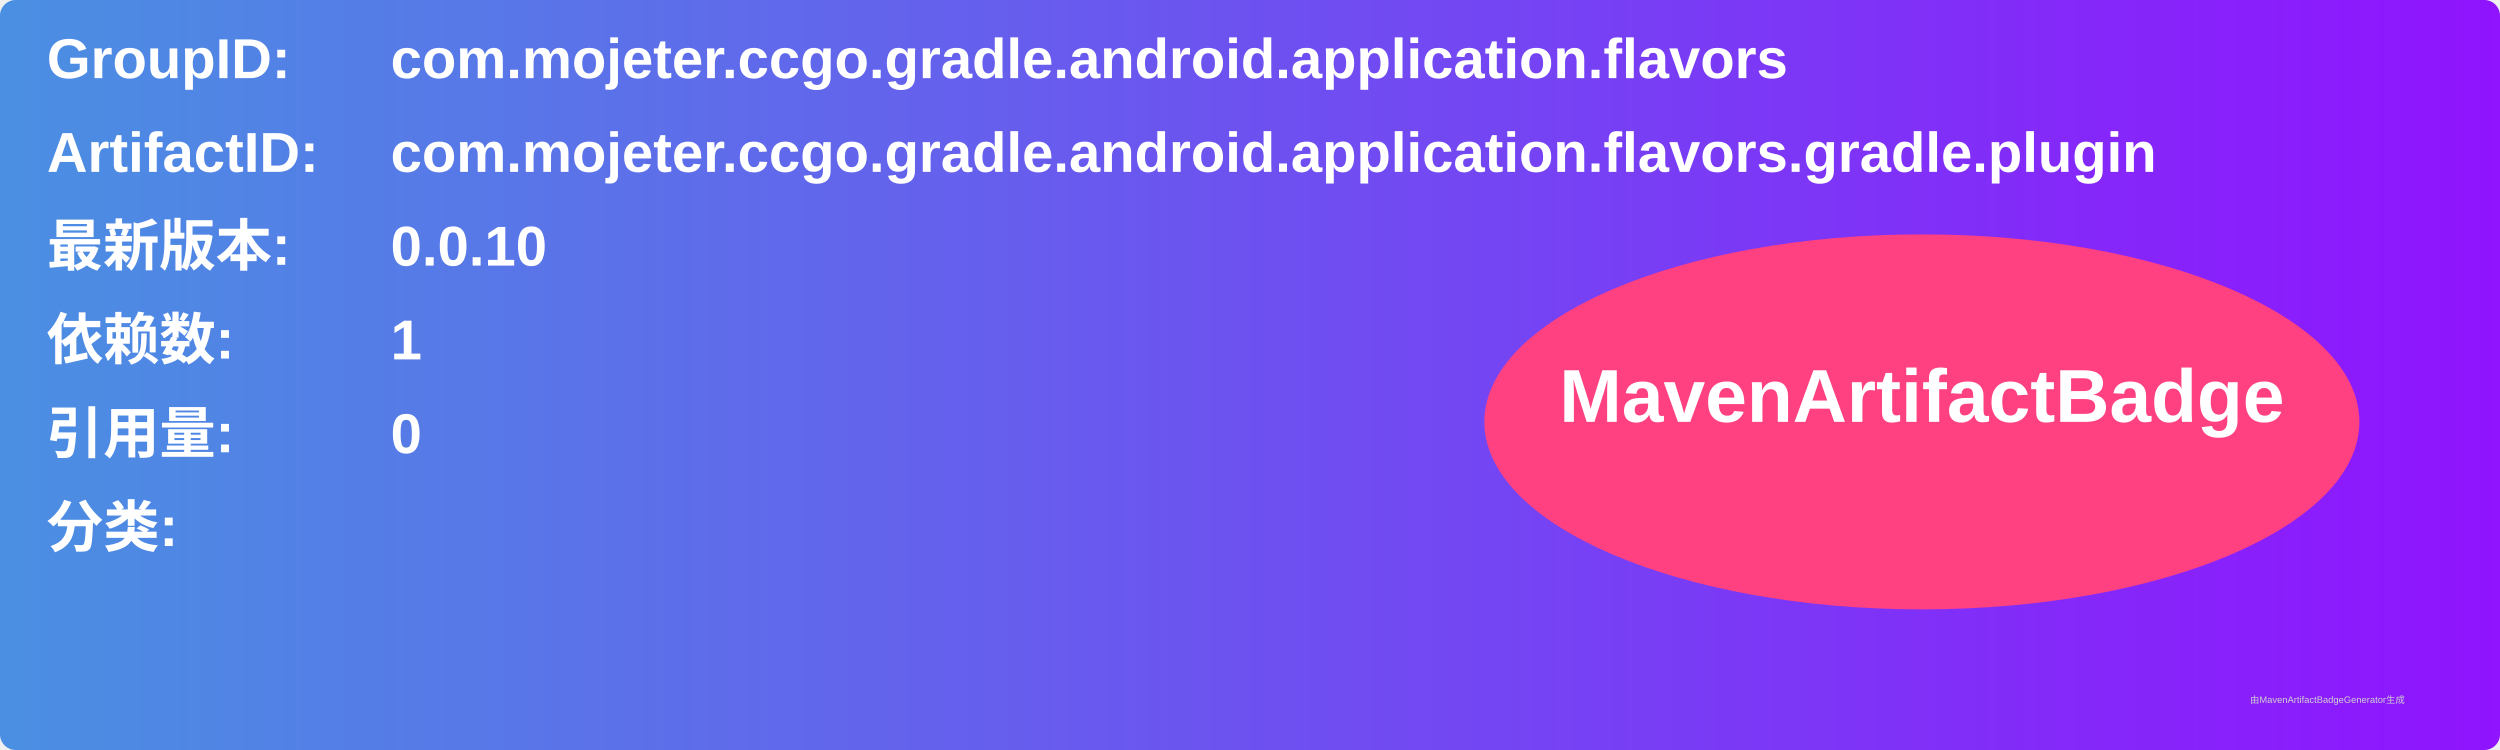
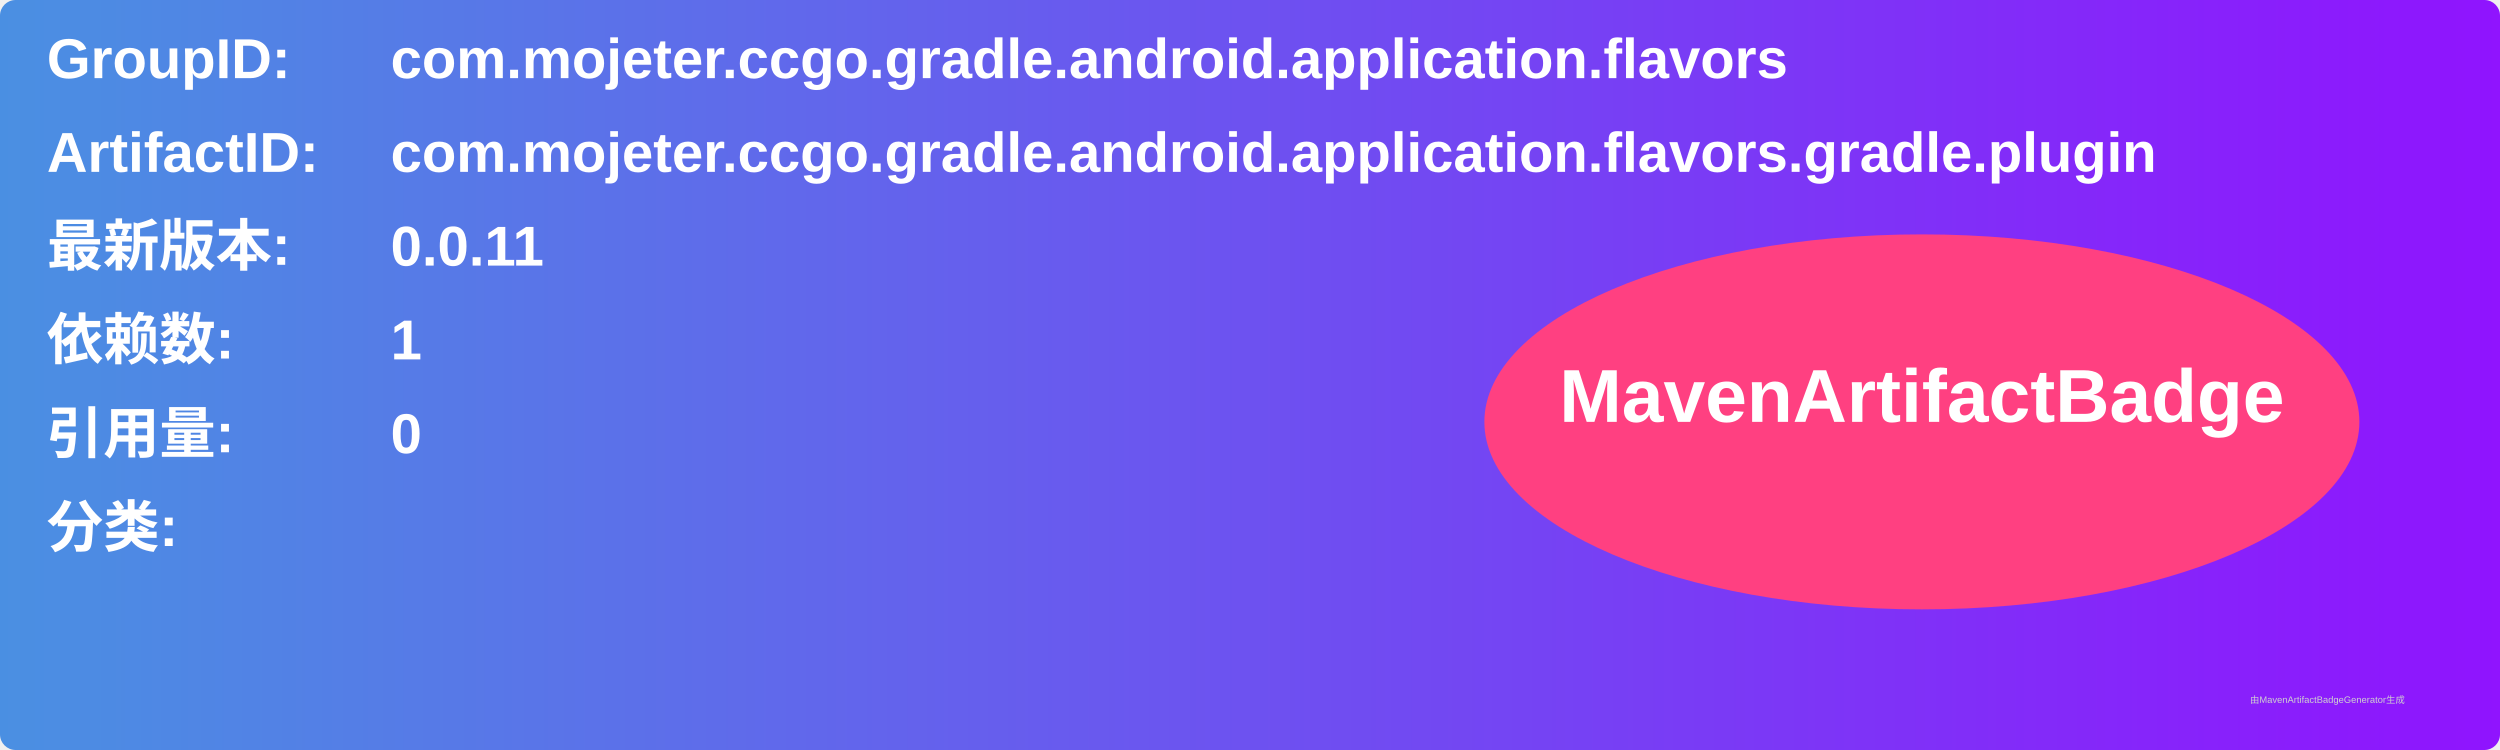
<svg xmlns="http://www.w3.org/2000/svg" width="800" height="240" viewBox="0 0 800 240">
  <linearGradient id="grad" x1="0%" y1="0%" x2="100%" y2="0%">
    <stop offset="0%" stop-color="#4a90e2" />
    <stop offset="100%" stop-color="#9013fe" />
  </linearGradient>
  <rect width="100%" height="100%" rx="5" ry="5" fill="url(#grad)" />
  <g transform="translate(15, 15)">
    <text x="0" y="10" font-family="Arial" font-size="18" fill="white" font-weight="bold" width="260">GroupID:</text>
    <text x="110" y="10" font-family="Arial" font-size="18" fill="white" font-weight="bold" width="460">com.mojeter.ccgo.gradle.android.application.flavors</text>
    <text x="0" y="40" font-family="Arial" font-size="18" fill="white" font-weight="bold" width="260">ArtifactID:</text>
    <text x="110" y="40" font-family="Arial" font-size="18" fill="white" font-weight="bold" width="460">com.mojeter.ccgo.gradle.android.application.flavors.gradle.plugin</text>
    <text x="0" y="70" font-family="Arial" font-size="18" fill="white" font-weight="bold">最新版本:</text>
    <text x="110" y="70" font-family="Arial" font-size="18" fill="white" font-weight="bold">
-       <tspan font-weight="bold">0.0.10</tspan>
+       <tspan font-weight="bold">0.0.11</tspan>
    </text>
    <text x="0" y="100" font-family="Arial" font-size="18" fill="white" font-weight="bold">依赖数: </text>
    <text x="110" y="100" font-family="Arial" font-size="18" fill="white">
      <tspan font-weight="bold">1</tspan>
    </text>
    <text x="0" y="130" font-family="Arial" font-size="18" fill="white" font-weight="bold">引用量: </text>
    <text x="110" y="130" font-family="Arial" font-size="18" fill="white">
      <tspan font-weight="bold">0</tspan>
    </text>
    <text x="0" y="160" font-family="Arial" font-size="18" fill="white" font-weight="bold">分类:</text>
    <text x="10" y="190" font-family="Arial" font-size="10" fill="white">
      <tspan font-weight="bold" />
    </text>
    <ellipse cx="600" cy="120" rx="140" ry="60" fill="#ff4081" />
    <text x="600" y="120" text-anchor="middle" font-family="Arial" font-size="24" fill="white" font-weight="bold">MavenArtifactBadge</text>
  </g>
  <text x="720" y="225" font-family="Arial" font-size="3" fill="#d0d0d0">由MavenArtifactBadgeGenerator生成</text>
</svg>
